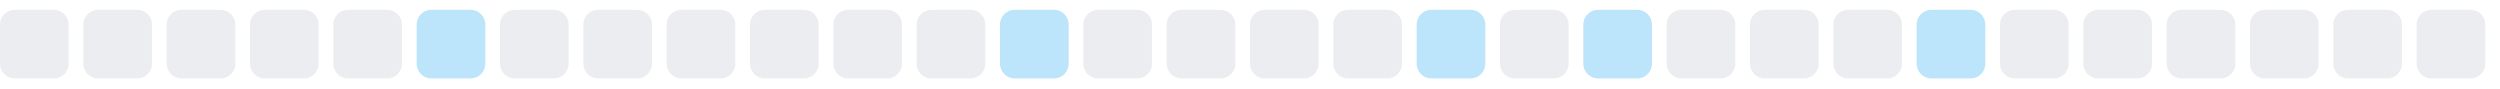
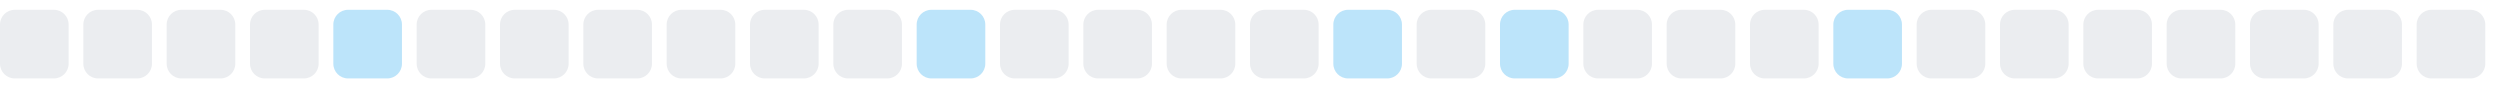
<svg xmlns="http://www.w3.org/2000/svg" width="255" height="9">
  <style>
        .level0 { fill: #ebedf0; }
        .level1 { fill: #bce4fa; }
        .level2 { fill: #75c7f7; }
        .level3 { fill: #30a9f2; }
        .level4 { fill: #008ee6; }
        @media (prefers-color-scheme: dark) {
          .level0 { fill: #161b22; }
          .level1 { fill: #0b3b5c; }
          .level2 { fill: #0a6299; }
          .level3 { fill: #008ee6; }
          .level4 { fill: #5bc4ff; }
        }
      </style>
  <rect x="0.0" y="1" width="7" height="7" rx="1.5" ry="1.5" class="level0" />
  <rect x="8.5" y="1" width="7" height="7" rx="1.5" ry="1.5" class="level0" />
  <rect x="17.0" y="1" width="7" height="7" rx="1.5" ry="1.5" class="level0" />
  <rect x="25.5" y="1" width="7" height="7" rx="1.5" ry="1.5" class="level0" />
-   <rect x="34.0" y="1" width="7" height="7" rx="1.5" ry="1.5" class="level0" />
-   <rect x="42.5" y="1" width="7" height="7" rx="1.5" ry="1.5" class="level1" />
+   <rect x="34.0" y="1" width="7" height="7" rx="1.5" ry="1.5" class="level1" />
+   <rect x="42.5" y="1" width="7" height="7" rx="1.5" ry="1.5" class="level0" />
  <rect x="51.0" y="1" width="7" height="7" rx="1.5" ry="1.5" class="level0" />
  <rect x="59.5" y="1" width="7" height="7" rx="1.5" ry="1.5" class="level0" />
  <rect x="68.0" y="1" width="7" height="7" rx="1.5" ry="1.5" class="level0" />
  <rect x="76.5" y="1" width="7" height="7" rx="1.5" ry="1.5" class="level0" />
  <rect x="85.0" y="1" width="7" height="7" rx="1.5" ry="1.5" class="level0" />
-   <rect x="93.5" y="1" width="7" height="7" rx="1.5" ry="1.5" class="level0" />
-   <rect x="102.0" y="1" width="7" height="7" rx="1.5" ry="1.5" class="level1" />
+   <rect x="93.5" y="1" width="7" height="7" rx="1.5" ry="1.5" class="level1" />
+   <rect x="102.0" y="1" width="7" height="7" rx="1.5" ry="1.5" class="level0" />
  <rect x="110.5" y="1" width="7" height="7" rx="1.5" ry="1.5" class="level0" />
  <rect x="119.0" y="1" width="7" height="7" rx="1.5" ry="1.5" class="level0" />
  <rect x="127.5" y="1" width="7" height="7" rx="1.5" ry="1.5" class="level0" />
-   <rect x="136.0" y="1" width="7" height="7" rx="1.5" ry="1.5" class="level0" />
-   <rect x="144.5" y="1" width="7" height="7" rx="1.5" ry="1.5" class="level1" />
-   <rect x="153.0" y="1" width="7" height="7" rx="1.5" ry="1.5" class="level0" />
-   <rect x="161.5" y="1" width="7" height="7" rx="1.5" ry="1.5" class="level1" />
+   <rect x="136.0" y="1" width="7" height="7" rx="1.5" ry="1.5" class="level1" />
+   <rect x="144.5" y="1" width="7" height="7" rx="1.5" ry="1.5" class="level0" />
+   <rect x="153.0" y="1" width="7" height="7" rx="1.5" ry="1.5" class="level1" />
+   <rect x="161.5" y="1" width="7" height="7" rx="1.5" ry="1.5" class="level0" />
  <rect x="170.0" y="1" width="7" height="7" rx="1.5" ry="1.5" class="level0" />
  <rect x="178.5" y="1" width="7" height="7" rx="1.5" ry="1.5" class="level0" />
-   <rect x="187.0" y="1" width="7" height="7" rx="1.5" ry="1.5" class="level0" />
-   <rect x="195.5" y="1" width="7" height="7" rx="1.5" ry="1.5" class="level1" />
+   <rect x="187.0" y="1" width="7" height="7" rx="1.5" ry="1.5" class="level1" />
+   <rect x="195.5" y="1" width="7" height="7" rx="1.5" ry="1.5" class="level0" />
  <rect x="204.0" y="1" width="7" height="7" rx="1.5" ry="1.5" class="level0" />
  <rect x="212.5" y="1" width="7" height="7" rx="1.5" ry="1.5" class="level0" />
  <rect x="221.0" y="1" width="7" height="7" rx="1.5" ry="1.5" class="level0" />
  <rect x="229.5" y="1" width="7" height="7" rx="1.5" ry="1.5" class="level0" />
  <rect x="238.0" y="1" width="7" height="7" rx="1.5" ry="1.5" class="level0" />
  <rect x="246.5" y="1" width="7" height="7" rx="1.5" ry="1.5" class="level0" />
</svg>
